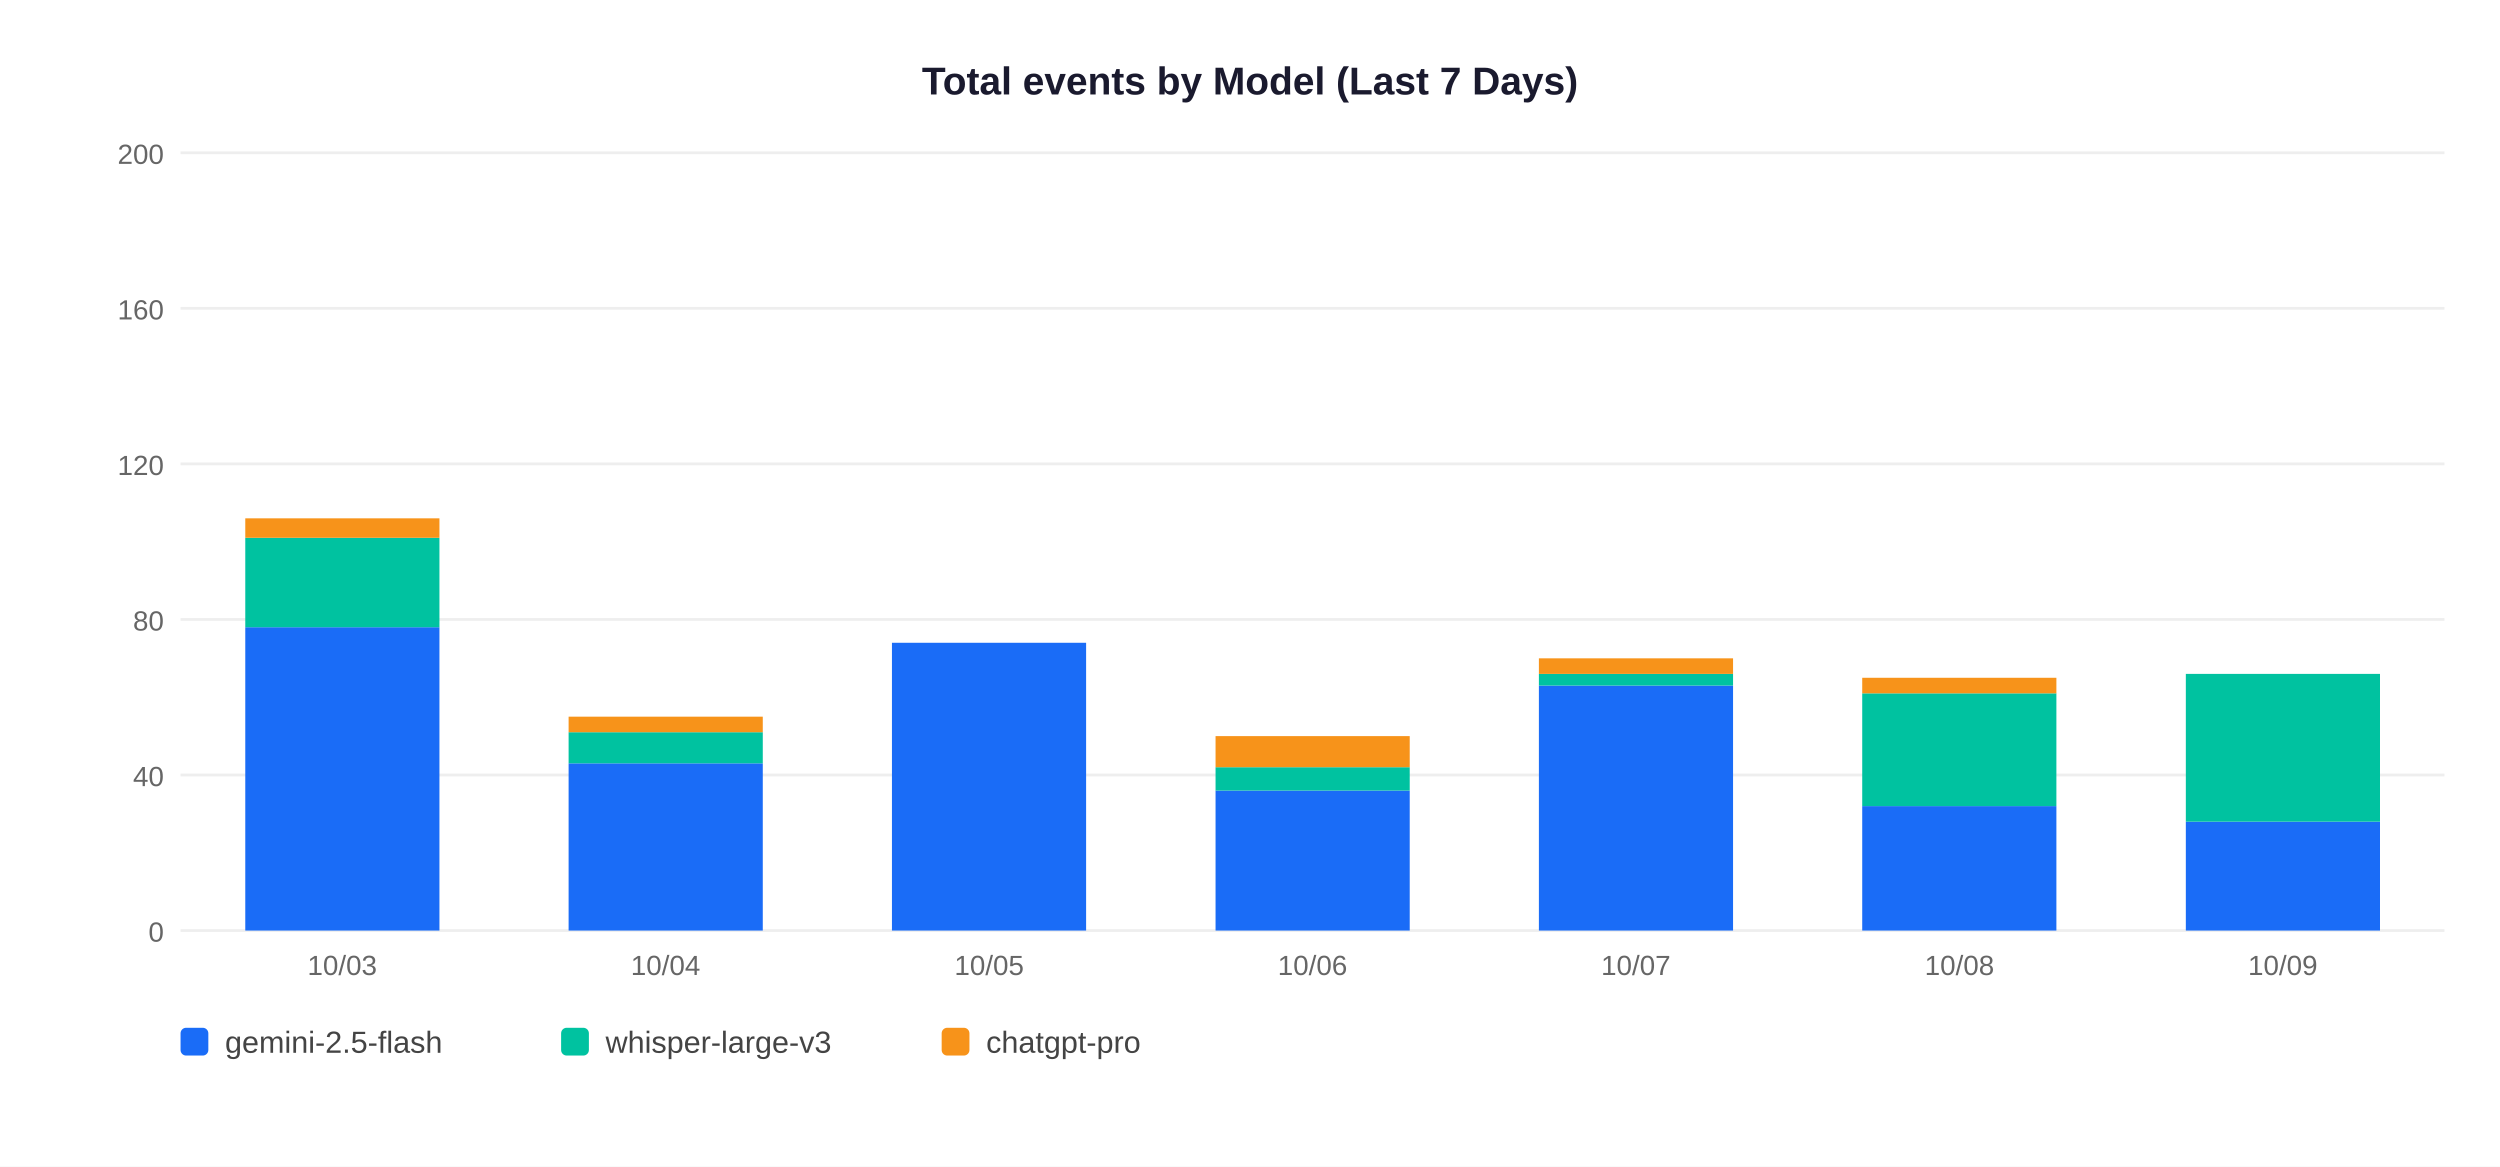
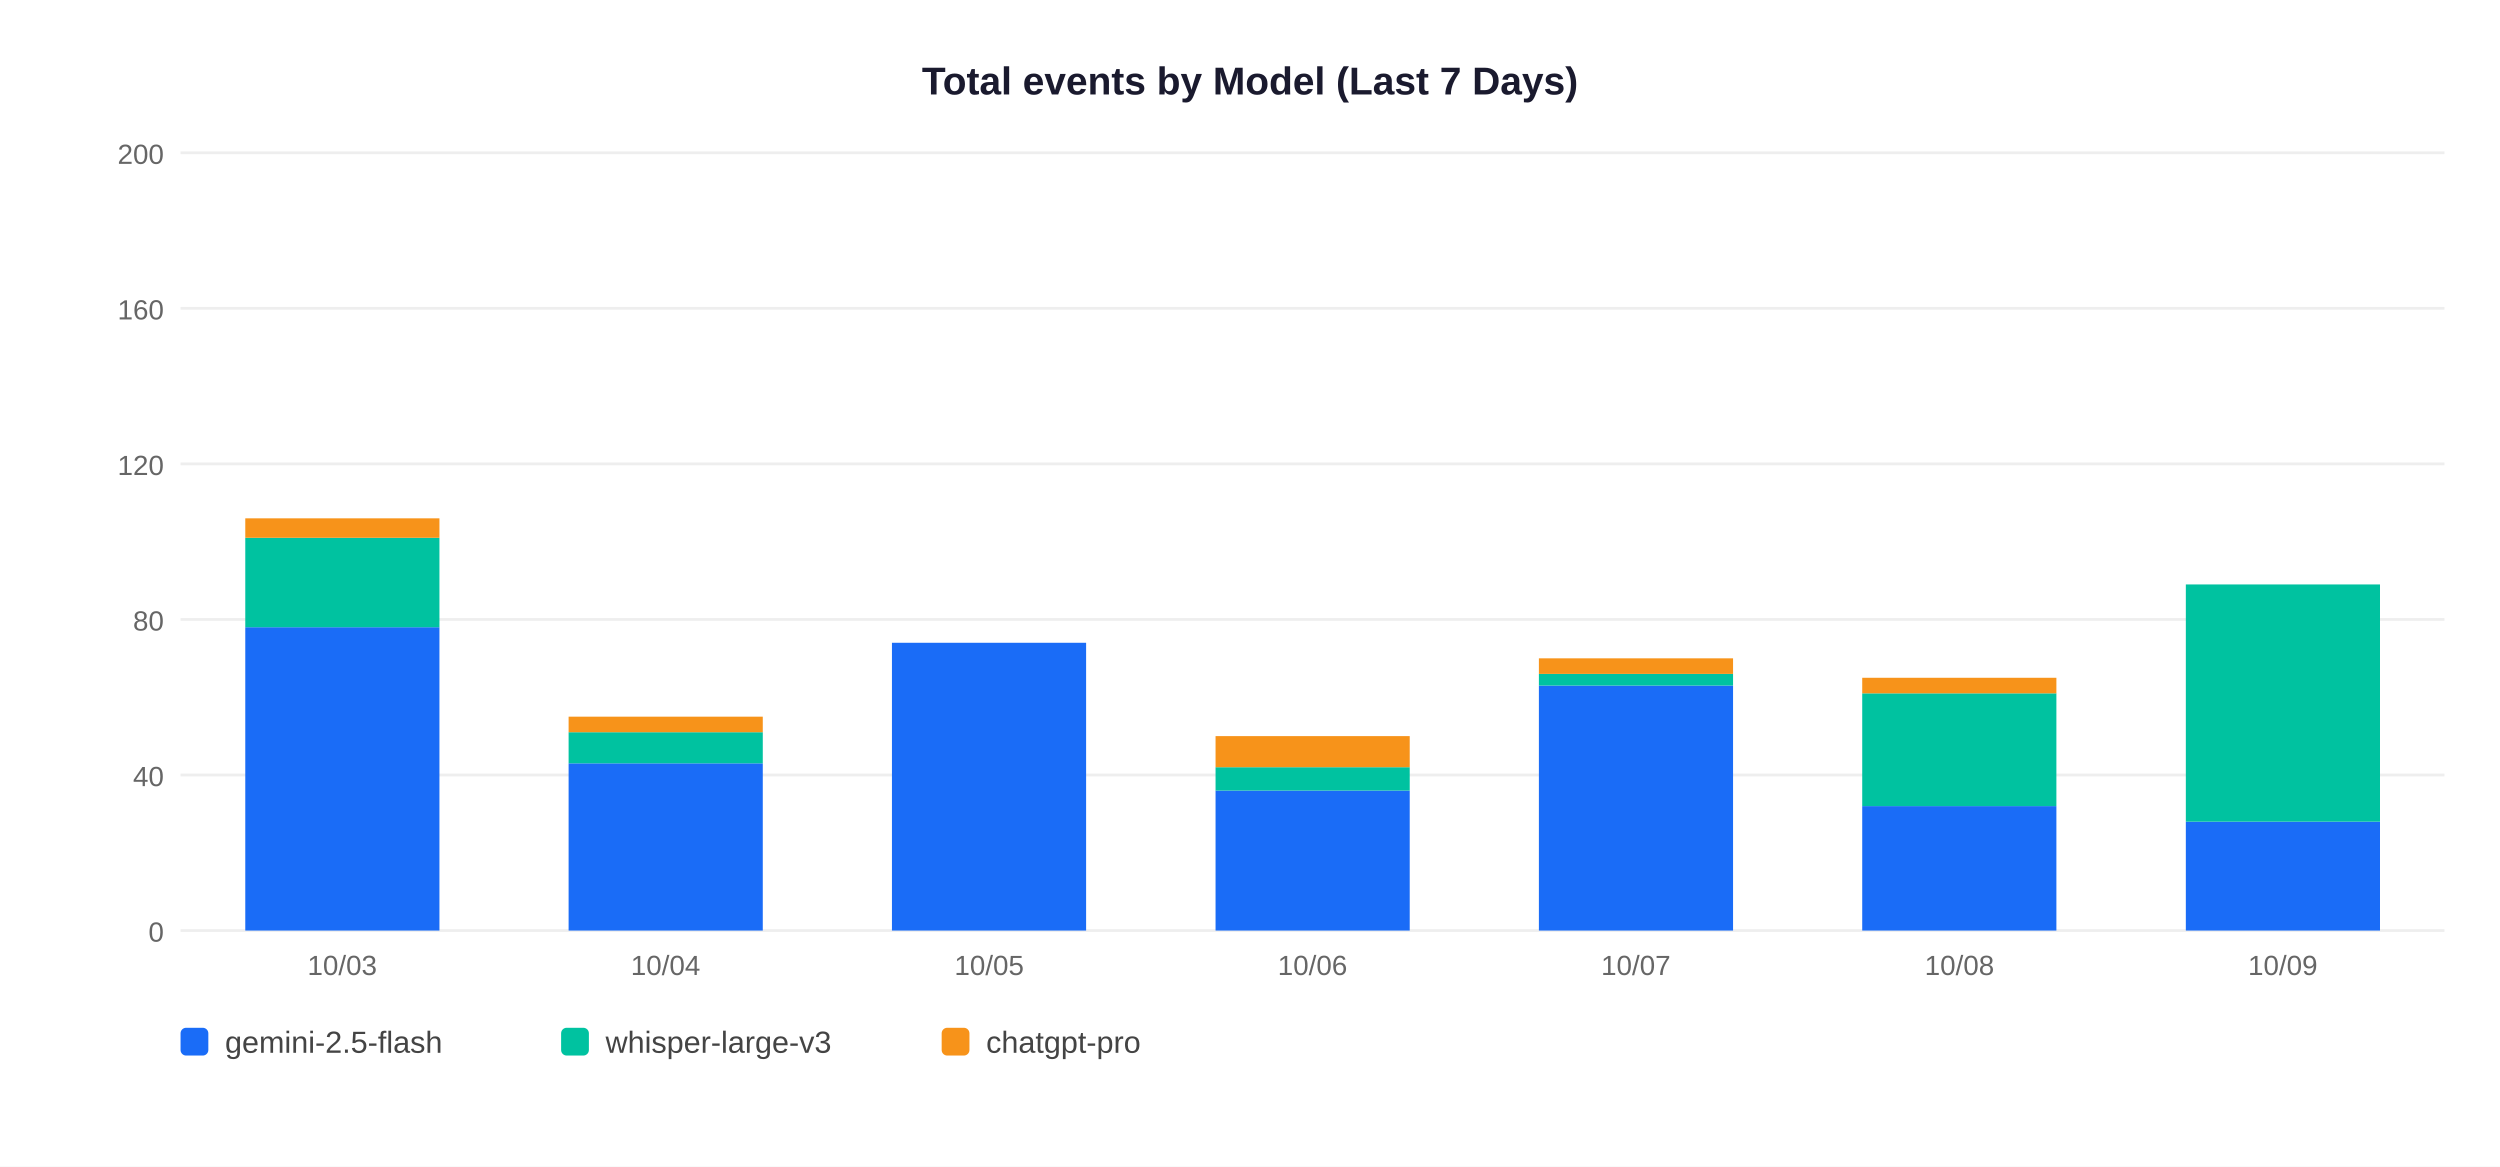
<svg xmlns="http://www.w3.org/2000/svg" width="900" height="420">
  <rect width="900" height="420" fill="white" />
  <text x="450" y="34" text-anchor="middle" font-size="14" font-weight="bold" font-family="Arial,sans-serif" fill="#1a1a2e">Total events by Model (Last 7 Days)</text>
  <line x1="65" y1="335" x2="880" y2="335" stroke="#EEEEEE" stroke-width="1" />
  <text x="59" y="339" text-anchor="end" font-size="10" font-family="Arial,sans-serif" fill="#666">0</text>
  <line x1="65" y1="279" x2="880" y2="279" stroke="#EEEEEE" stroke-width="1" />
  <text x="59" y="283" text-anchor="end" font-size="10" font-family="Arial,sans-serif" fill="#666">40</text>
  <line x1="65" y1="223" x2="880" y2="223" stroke="#EEEEEE" stroke-width="1" />
  <text x="59" y="227" text-anchor="end" font-size="10" font-family="Arial,sans-serif" fill="#666">80</text>
  <line x1="65" y1="167" x2="880" y2="167" stroke="#EEEEEE" stroke-width="1" />
  <text x="59" y="171" text-anchor="end" font-size="10" font-family="Arial,sans-serif" fill="#666">120</text>
  <line x1="65" y1="111" x2="880" y2="111" stroke="#EEEEEE" stroke-width="1" />
  <text x="59" y="115" text-anchor="end" font-size="10" font-family="Arial,sans-serif" fill="#666">160</text>
  <line x1="65" y1="55" x2="880" y2="55" stroke="#EEEEEE" stroke-width="1" />
  <text x="59" y="59" text-anchor="end" font-size="10" font-family="Arial,sans-serif" fill="#666">200</text>
  <rect x="88.3" y="225.8" width="69.9" height="109.2" fill="#1A6CF7" />
  <rect x="88.3" y="193.6" width="69.9" height="32.2" fill="#00C2A0" />
  <rect x="88.3" y="186.6" width="69.9" height="7.0" fill="#F7931A" />
  <text x="123.2" y="351" text-anchor="middle" font-size="10" font-family="Arial,sans-serif" fill="#666">10/03</text>
  <rect x="204.7" y="274.8" width="69.9" height="60.2" fill="#1A6CF7" />
  <rect x="204.7" y="263.6" width="69.9" height="11.2" fill="#00C2A0" />
  <rect x="204.7" y="258.0" width="69.9" height="5.6" fill="#F7931A" />
  <text x="239.6" y="351" text-anchor="middle" font-size="10" font-family="Arial,sans-serif" fill="#666">10/04</text>
  <rect x="321.1" y="231.4" width="69.9" height="103.6" fill="#1A6CF7" />
  <text x="356.1" y="351" text-anchor="middle" font-size="10" font-family="Arial,sans-serif" fill="#666">10/05</text>
  <rect x="437.6" y="284.6" width="69.9" height="50.4" fill="#1A6CF7" />
  <rect x="437.6" y="276.2" width="69.9" height="8.4" fill="#00C2A0" />
  <rect x="437.6" y="265.0" width="69.9" height="11.2" fill="#F7931A" />
  <text x="472.5" y="351" text-anchor="middle" font-size="10" font-family="Arial,sans-serif" fill="#666">10/06</text>
  <rect x="554.0" y="246.8" width="69.9" height="88.2" fill="#1A6CF7" />
  <rect x="554.0" y="242.6" width="69.9" height="4.2" fill="#00C2A0" />
  <rect x="554.0" y="237.0" width="69.9" height="5.6" fill="#F7931A" />
  <text x="588.9" y="351" text-anchor="middle" font-size="10" font-family="Arial,sans-serif" fill="#666">10/07</text>
  <rect x="670.4" y="290.2" width="69.9" height="44.8" fill="#1A6CF7" />
  <rect x="670.4" y="249.6" width="69.9" height="40.6" fill="#00C2A0" />
  <rect x="670.4" y="244.0" width="69.9" height="5.6" fill="#F7931A" />
  <text x="705.4" y="351" text-anchor="middle" font-size="10" font-family="Arial,sans-serif" fill="#666">10/08</text>
  <rect x="786.9" y="295.8" width="69.9" height="39.2" fill="#1A6CF7" />
-   <rect x="786.9" y="242.6" width="69.9" height="53.2" fill="#00C2A0" />
+   <rect x="786.9" y="210.4" width="69.9" height="85.4" fill="#00C2A0" />
  <text x="821.8" y="351" text-anchor="middle" font-size="10" font-family="Arial,sans-serif" fill="#666">10/09</text>
  <rect x="65" y="370" width="10" height="10" rx="2" fill="#1A6CF7" />
  <text x="81" y="379" font-size="11" font-family="Arial,sans-serif" fill="#444">gemini-2.5-flash</text>
  <rect x="202" y="370" width="10" height="10" rx="2" fill="#00C2A0" />
  <text x="218" y="379" font-size="11" font-family="Arial,sans-serif" fill="#444">whisper-large-v3</text>
  <rect x="339" y="370" width="10" height="10" rx="2" fill="#F7931A" />
  <text x="355" y="379" font-size="11" font-family="Arial,sans-serif" fill="#444">chatgpt-pro</text>
</svg>
